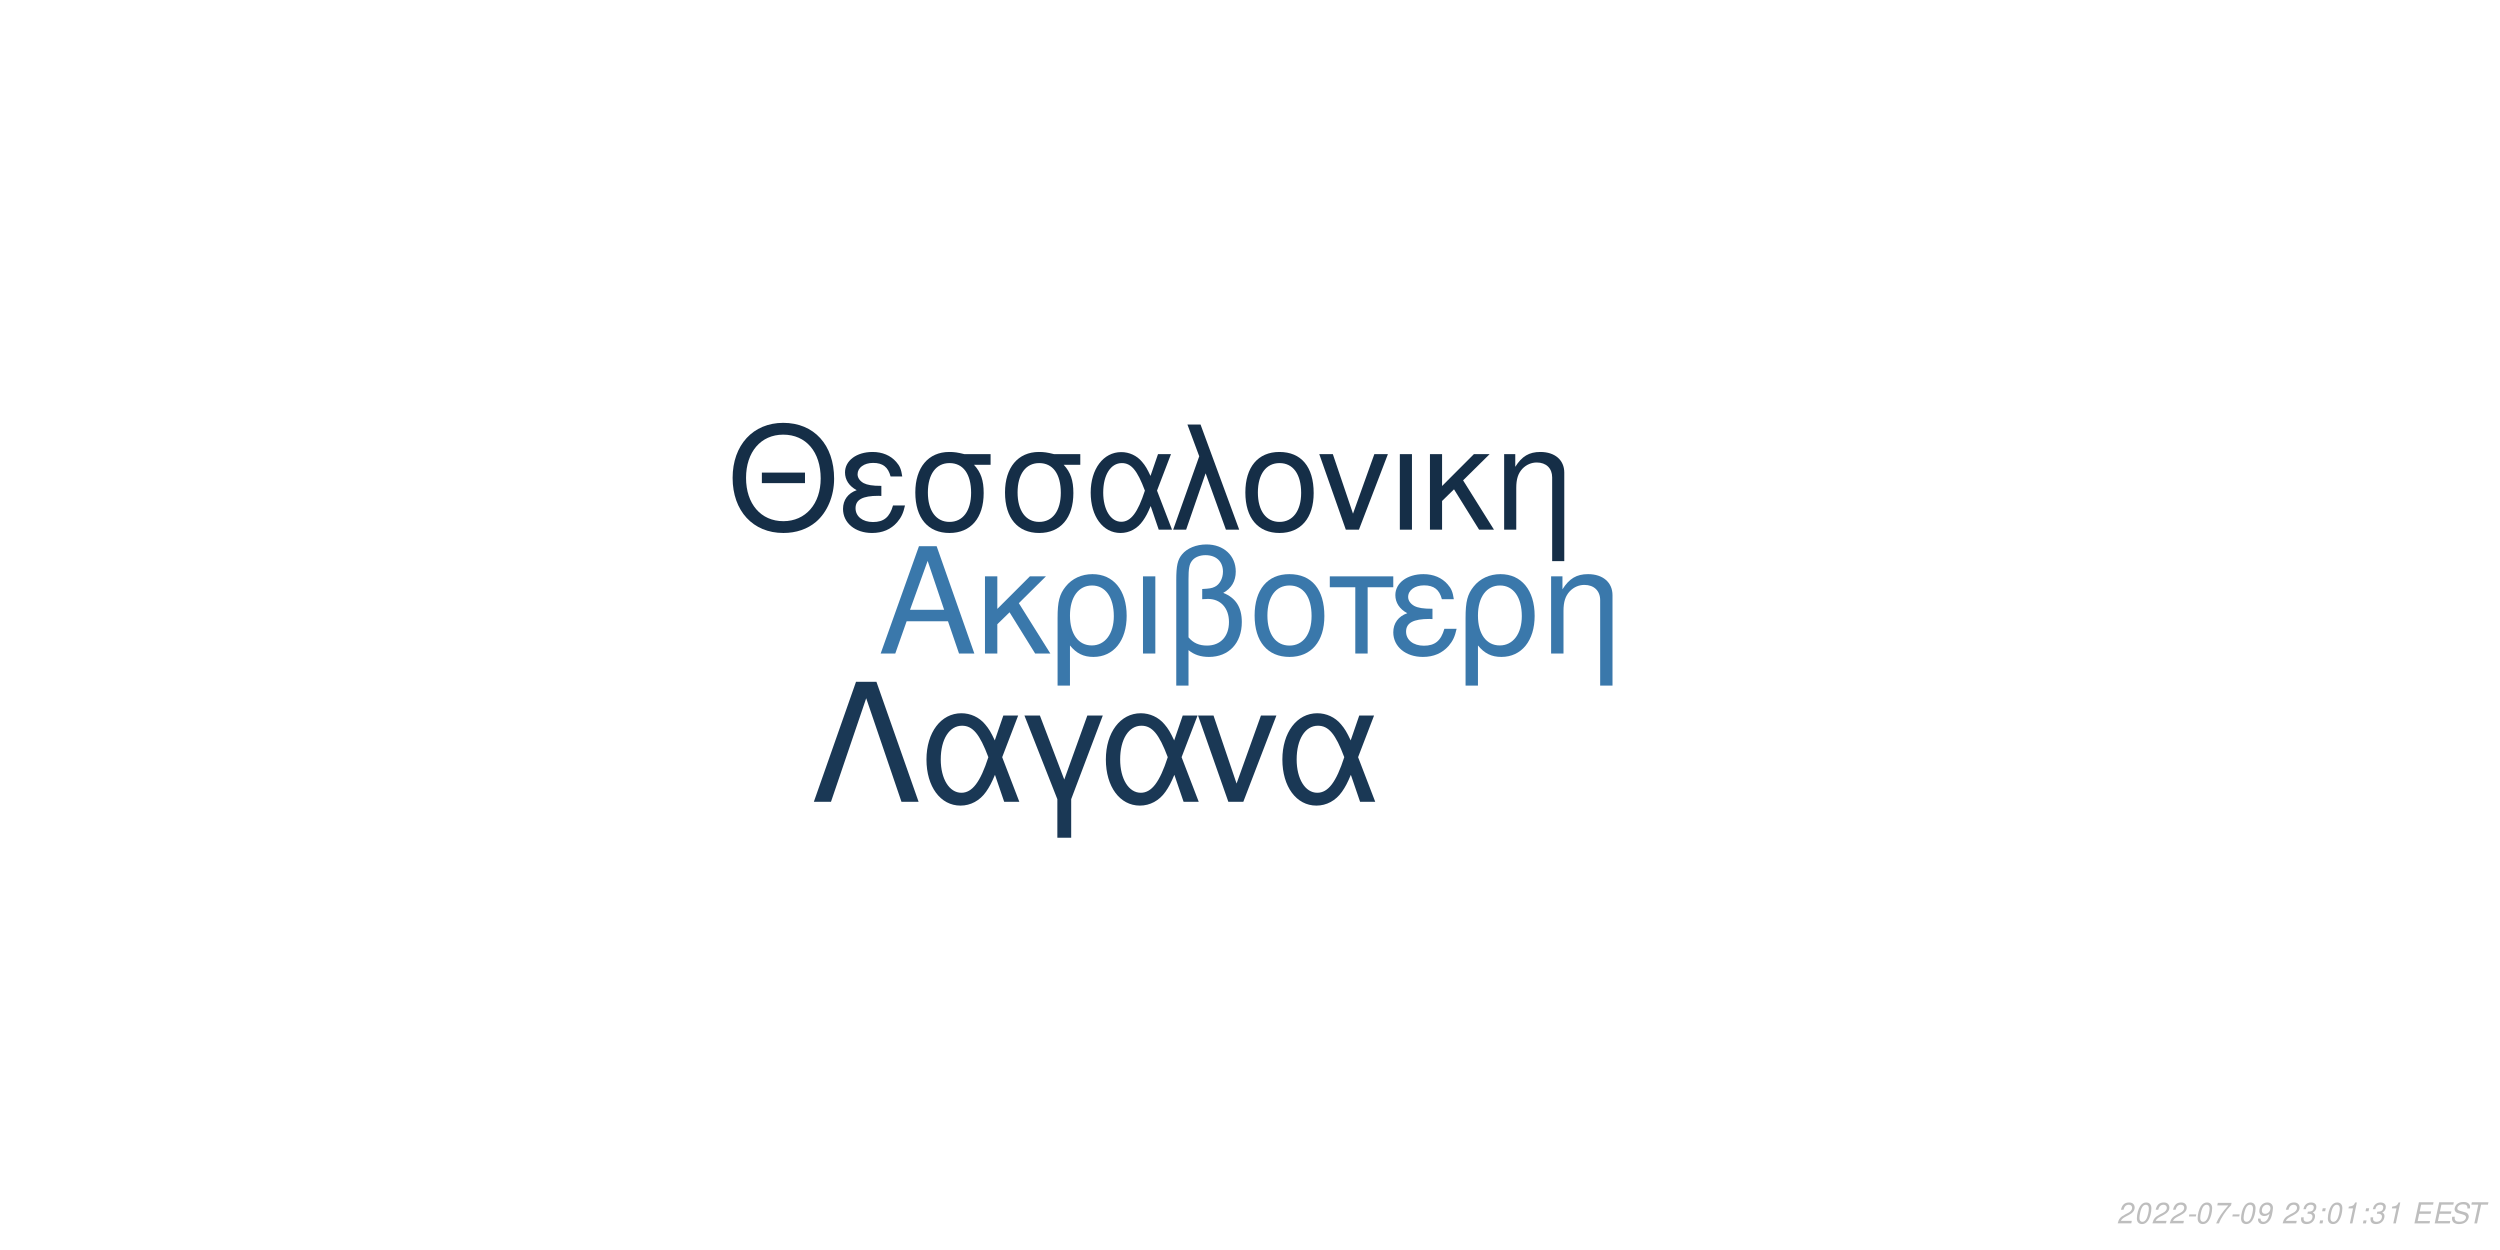
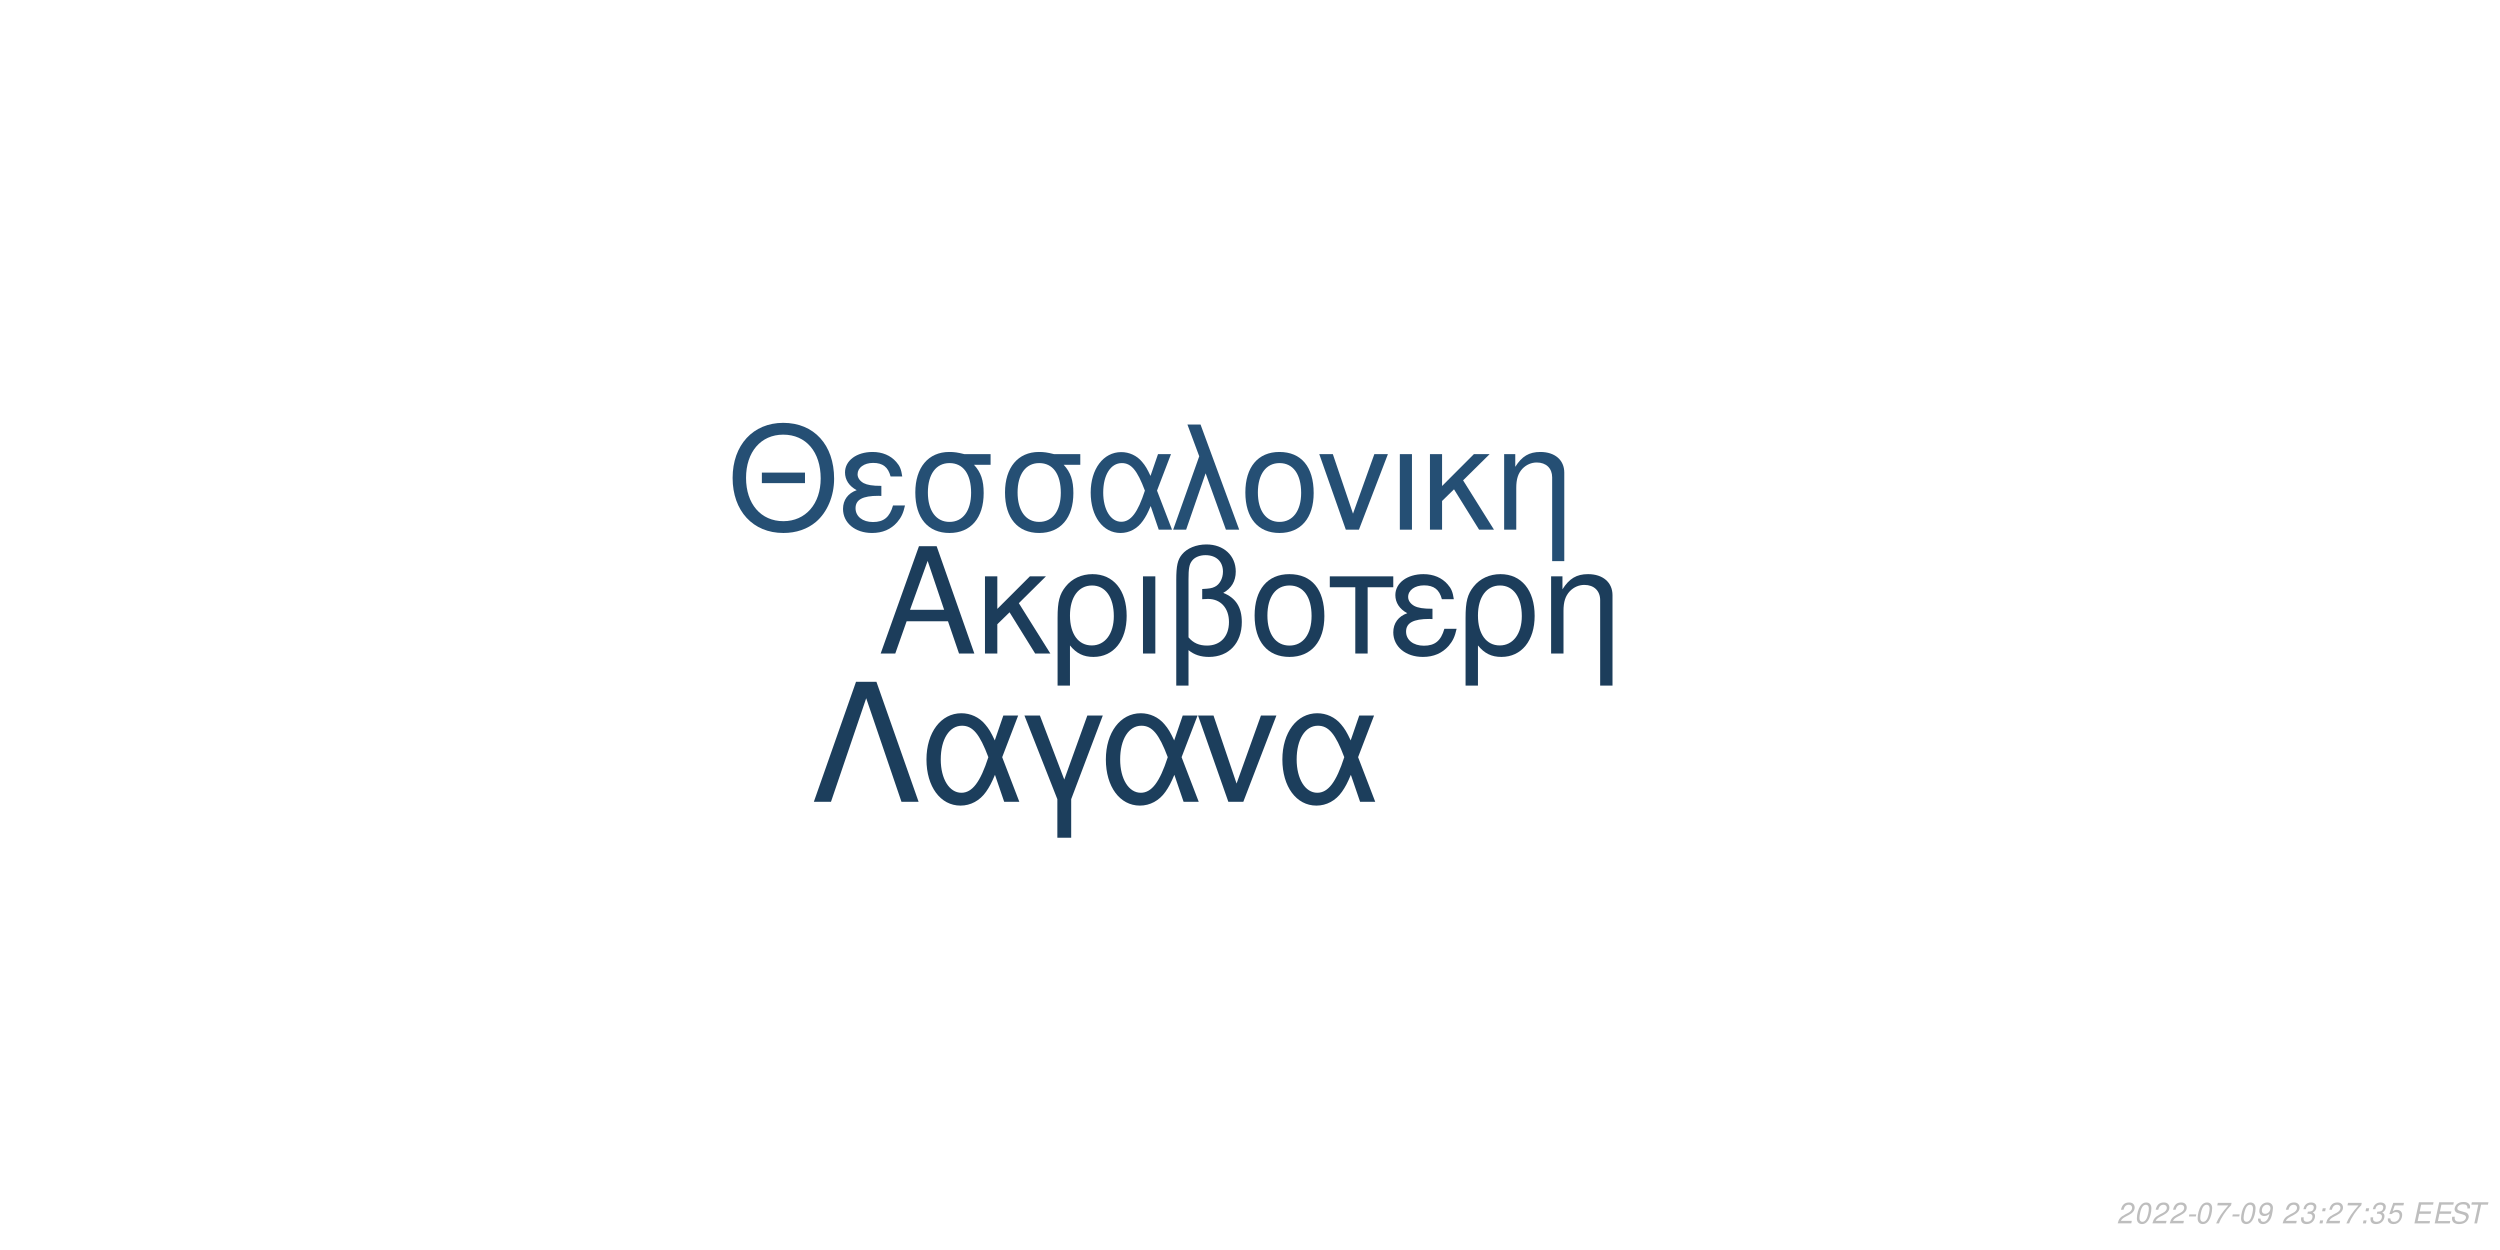
<svg xmlns="http://www.w3.org/2000/svg" xmlns:xlink="http://www.w3.org/1999/xlink" width="864pt" height="432pt" viewBox="0 0 864 432" version="1.1">
  <defs>
    <g>
      <symbol overflow="visible" id="glyph0-0">
        <path style="stroke:none;" d="" />
      </symbol>
      <symbol overflow="visible" id="glyph0-1">
        <path style="stroke:none;" d="M 24.125 -11.141 L 27.938 0 L 33.234 0 L 20.203 -37.094 L 14.094 -37.094 L 0.859 0 L 5.906 0 L 9.828 -11.141 Z M 22.797 -15.109 L 11 -15.109 L 17.094 -32.016 Z M 22.797 -15.109 " />
      </symbol>
      <symbol overflow="visible" id="glyph0-2">
        <path style="stroke:none;" d="M 7.172 -15.422 L 7.172 -26.672 L 2.906 -26.672 L 2.906 0 L 7.172 0 L 7.172 -10.125 L 11.406 -14.25 L 20.25 0 L 25.5 0 L 14.609 -17.406 L 23.969 -26.672 L 18.422 -26.672 Z M 7.172 -15.422 " />
      </symbol>
      <symbol overflow="visible" id="glyph0-3">
        <path style="stroke:none;" d="M 3 11.094 L 7.281 11.094 L 7.281 -2.797 C 9.516 -0.047 11.953 1.172 15.375 1.172 C 22.344 1.172 26.875 -4.422 26.875 -13.031 C 26.875 -21.891 22.297 -27.438 15.062 -27.438 C 11.297 -27.438 7.984 -25.906 5.797 -23.156 C 3.672 -20.516 3 -17.969 3 -12.359 Z M 14.906 -23.516 C 19.547 -23.516 22.438 -19.438 22.438 -12.922 C 22.438 -6.812 19.391 -2.797 14.812 -2.797 C 10.172 -2.797 7.281 -6.766 7.281 -13.125 C 7.281 -19.484 10.234 -23.516 14.906 -23.516 Z M 14.906 -23.516 " />
      </symbol>
      <symbol overflow="visible" id="glyph0-4">
        <path style="stroke:none;" d="M 3.516 0 L 7.781 0 L 7.781 -26.672 L 3.516 -26.672 Z M 3.516 0 " />
      </symbol>
      <symbol overflow="visible" id="glyph0-5">
        <path style="stroke:none;" d="M 4.016 11.094 L 8.25 11.094 L 8.25 -1.172 C 10.172 0.406 12.422 1.172 15.312 1.172 C 22.188 1.172 26.672 -3.609 26.672 -10.891 C 26.672 -15.984 24.578 -19.234 20.25 -20.969 C 23.109 -22.547 24.578 -25.031 24.578 -28.344 C 24.578 -33.844 20.406 -37.703 14.453 -37.703 C 10.938 -37.703 7.734 -36.391 6 -34.25 C 4.484 -32.422 4.016 -30.328 4.016 -25.391 Z M 8.25 -25.656 C 8.25 -29.359 8.5 -30.844 9.469 -32.062 C 10.375 -33.281 12.156 -34 14.094 -34 C 17.812 -34 20.156 -31.812 20.156 -28.297 C 20.156 -25.953 18.984 -23.812 17.297 -23.047 C 16.281 -22.547 15.469 -22.438 12.984 -22.297 L 12.984 -18.781 C 13.734 -18.828 14.344 -18.875 14.969 -18.875 C 19.344 -18.875 22.234 -15.719 22.234 -10.891 C 22.234 -5.906 19.281 -2.75 14.656 -2.75 C 11.953 -2.75 9.922 -3.609 8.25 -5.594 Z M 8.25 -25.656 " />
      </symbol>
      <symbol overflow="visible" id="glyph0-6">
        <path style="stroke:none;" d="M 14.094 -27.438 C 6.562 -27.438 2.094 -22.094 2.094 -13.125 C 2.094 -4.125 6.562 1.172 14.141 1.172 C 21.672 1.172 26.203 -4.172 26.203 -12.922 C 26.203 -22.188 21.828 -27.438 14.094 -27.438 Z M 14.141 -23.516 C 18.938 -23.516 21.781 -19.594 21.781 -12.984 C 21.781 -6.672 18.828 -2.75 14.141 -2.75 C 9.422 -2.75 6.516 -6.672 6.516 -13.125 C 6.516 -19.594 9.422 -23.516 14.141 -23.516 Z M 14.141 -23.516 " />
      </symbol>
      <symbol overflow="visible" id="glyph0-7">
        <path style="stroke:none;" d="M 7.891 0 L 12.156 0 L 12.156 -22.906 L 21.016 -22.906 L 21.016 -26.672 L -0.922 -26.672 L -0.922 -22.906 L 7.891 -22.906 Z M 7.891 0 " />
      </symbol>
      <symbol overflow="visible" id="glyph0-8">
        <path style="stroke:none;" d="M 14.562 -15.469 C 11.344 -15.469 9.562 -15.781 8.297 -16.438 C 6.922 -17.203 6.156 -18.328 6.156 -19.547 C 6.156 -21.891 8.453 -23.562 11.656 -23.562 C 15.062 -23.562 16.953 -22.094 17.812 -18.781 L 21.938 -18.781 C 21.578 -21.266 21.062 -22.5 19.797 -23.922 C 17.812 -26.203 14.906 -27.438 11.453 -27.438 C 5.797 -27.438 1.734 -24.375 1.734 -20.203 C 1.734 -17.609 3.156 -15.375 5.859 -13.938 C 2.797 -12.875 1.016 -10.484 1.016 -7.328 C 1.016 -2.391 5.297 1.172 11.25 1.172 C 14.969 1.172 17.906 -0.109 20.156 -2.641 C 21.578 -4.328 22.297 -5.797 22.906 -8.547 L 18.672 -8.547 C 17.5 -4.422 15.422 -2.703 11.609 -2.703 C 7.938 -2.703 5.438 -4.688 5.438 -7.578 C 5.438 -10.578 7.938 -11.953 13.484 -11.953 C 13.641 -11.953 14.094 -11.953 14.562 -11.906 Z M 14.562 -15.469 " />
      </symbol>
      <symbol overflow="visible" id="glyph0-9">
        <path style="stroke:none;" d="M 3.562 -26.672 L 3.562 0 L 7.844 0 L 7.844 -14.703 C 7.844 -17.906 8.5 -19.891 10.031 -21.531 C 11.406 -22.953 13.188 -23.719 15.062 -23.719 C 18.375 -23.719 20.516 -21.672 20.516 -18.469 L 20.516 11.094 L 24.781 11.094 L 24.781 -20.156 C 24.781 -24.578 21.469 -27.438 16.328 -27.438 C 12.359 -27.438 9.828 -25.906 7.484 -22.188 L 7.484 -26.672 Z M 3.562 -26.672 " />
      </symbol>
      <symbol overflow="visible" id="glyph1-0">
        <path style="stroke:none;" d="" />
      </symbol>
      <symbol overflow="visible" id="glyph1-1">
        <path style="stroke:none;" d="M 26.859 -19.734 L 11.953 -19.734 L 11.953 -16.094 L 26.859 -16.094 Z M 19.328 -36.922 C 8.922 -36.922 1.844 -29.25 1.844 -17.891 C 1.844 -6.484 8.875 1.141 19.391 1.141 C 23.812 1.141 27.703 -0.203 30.641 -2.688 C 34.578 -6.031 36.922 -11.656 36.922 -17.594 C 36.922 -29.297 30 -36.922 19.328 -36.922 Z M 19.328 -32.844 C 27.203 -32.844 32.281 -26.906 32.281 -17.688 C 32.281 -8.922 27.062 -2.938 19.391 -2.938 C 11.609 -2.938 6.484 -8.922 6.484 -17.891 C 6.484 -26.859 11.609 -32.844 19.328 -32.844 Z M 19.328 -32.844 " />
      </symbol>
      <symbol overflow="visible" id="glyph1-2">
        <path style="stroke:none;" d="M 14.25 -15.141 C 11.109 -15.141 9.375 -15.453 8.125 -16.094 C 6.781 -16.844 6.031 -17.938 6.031 -19.141 C 6.031 -21.422 8.266 -23.078 11.406 -23.078 C 14.75 -23.078 16.594 -21.625 17.438 -18.391 L 21.469 -18.391 C 21.125 -20.828 20.625 -22.031 19.391 -23.422 C 17.438 -25.656 14.594 -26.859 11.219 -26.859 C 5.688 -26.859 1.688 -23.875 1.688 -19.781 C 1.688 -17.234 3.094 -15.047 5.734 -13.656 C 2.734 -12.609 1 -10.266 1 -7.172 C 1 -2.344 5.188 1.141 11.016 1.141 C 14.656 1.141 17.547 -0.094 19.734 -2.594 C 21.125 -4.234 21.828 -5.688 22.422 -8.375 L 18.281 -8.375 C 17.141 -4.328 15.094 -2.641 11.359 -2.641 C 7.766 -2.641 5.328 -4.578 5.328 -7.422 C 5.328 -10.359 7.766 -11.703 13.203 -11.703 C 13.359 -11.703 13.797 -11.703 14.25 -11.656 Z M 14.25 -15.141 " />
      </symbol>
      <symbol overflow="visible" id="glyph1-3">
        <path style="stroke:none;" d="M 29 -26.109 L 19.938 -26.109 C 17.594 -26.703 16.438 -26.859 14.703 -26.859 C 7.469 -26.859 2.984 -21.469 2.984 -12.859 C 2.984 -4.031 7.375 1.141 14.797 1.141 C 22.172 1.141 26.609 -4.078 26.609 -12.656 C 26.609 -17.047 25.656 -19.828 23.266 -22.422 L 29 -22.422 Z M 14.797 -23.016 C 19.531 -23.016 22.266 -19.234 22.266 -12.75 C 22.266 -6.531 19.438 -2.688 14.797 -2.688 C 10.172 -2.688 7.328 -6.531 7.328 -12.859 C 7.328 -19.188 10.172 -23.016 14.797 -23.016 Z M 14.797 -23.016 " />
      </symbol>
      <symbol overflow="visible" id="glyph1-4">
        <path style="stroke:none;" d="M 29.344 -26.109 L 24.859 -26.109 L 22.266 -18.578 C 21.125 -21.031 20.484 -22.125 19.328 -23.469 C 17.547 -25.609 14.906 -26.812 12.156 -26.812 C 5.984 -26.812 1.594 -20.984 1.594 -12.812 C 1.594 -4.578 5.828 1.141 11.906 1.141 C 14.953 1.141 17.734 -0.344 19.625 -3.047 C 20.672 -4.531 21.281 -5.688 22.328 -8.172 L 25.109 0 L 29.703 0 L 24.516 -13.5 Z M 20.328 -13.5 C 17.891 -5.922 15.453 -2.734 12.156 -2.734 C 8.516 -2.734 5.922 -6.922 5.922 -12.812 C 5.922 -18.938 8.516 -23.016 12.359 -23.016 C 15.594 -23.016 17.688 -20.531 20.328 -13.5 Z M 20.328 -13.5 " />
      </symbol>
      <symbol overflow="visible" id="glyph1-5">
        <path style="stroke:none;" d="M 1.094 0 L 5.578 0 L 12.312 -19.484 L 19.328 0 L 23.922 0 L 10.562 -36.328 L 6.031 -36.328 L 10.109 -25.359 Z M 1.094 0 " />
      </symbol>
      <symbol overflow="visible" id="glyph1-6">
        <path style="stroke:none;" d="M 13.797 -26.859 C 6.422 -26.859 2.047 -21.625 2.047 -12.859 C 2.047 -4.031 6.422 1.141 13.859 1.141 C 21.234 1.141 25.656 -4.078 25.656 -12.656 C 25.656 -21.719 21.375 -26.859 13.797 -26.859 Z M 13.859 -23.016 C 18.531 -23.016 21.328 -19.188 21.328 -12.703 C 21.328 -6.531 18.438 -2.688 13.859 -2.688 C 9.219 -2.688 6.375 -6.531 6.375 -12.859 C 6.375 -19.188 9.219 -23.016 13.859 -23.016 Z M 13.859 -23.016 " />
      </symbol>
      <symbol overflow="visible" id="glyph1-7">
        <path style="stroke:none;" d="M 14.297 0 L 24.312 -26.109 L 19.625 -26.109 L 12.25 -5.531 L 5.281 -26.109 L 0.594 -26.109 L 9.766 0 Z M 14.297 0 " />
      </symbol>
      <symbol overflow="visible" id="glyph1-8">
        <path style="stroke:none;" d="M 3.438 0 L 7.625 0 L 7.625 -26.109 L 3.438 -26.109 Z M 3.438 0 " />
      </symbol>
      <symbol overflow="visible" id="glyph1-9">
        <path style="stroke:none;" d="M 7.031 -15.094 L 7.031 -26.109 L 2.844 -26.109 L 2.844 0 L 7.031 0 L 7.031 -9.922 L 11.156 -13.953 L 19.828 0 L 24.969 0 L 14.297 -17.047 L 23.469 -26.109 L 18.031 -26.109 Z M 7.031 -15.094 " />
      </symbol>
      <symbol overflow="visible" id="glyph1-10">
        <path style="stroke:none;" d="M 3.484 -26.109 L 3.484 0 L 7.672 0 L 7.672 -14.406 C 7.672 -17.547 8.328 -19.484 9.812 -21.078 C 11.156 -22.469 12.906 -23.219 14.75 -23.219 C 17.984 -23.219 20.078 -21.234 20.078 -18.094 L 20.078 10.859 L 24.266 10.859 L 24.266 -19.734 C 24.266 -24.062 21.031 -26.859 16 -26.859 C 12.109 -26.859 9.609 -25.359 7.328 -21.719 L 7.328 -26.109 Z M 3.484 -26.109 " />
      </symbol>
      <symbol overflow="visible" id="glyph2-0">
        <path style="stroke:none;" d="" />
      </symbol>
      <symbol overflow="visible" id="glyph2-1">
        <path style="stroke:none;" d="M 22.531 -41.484 L 15.484 -41.484 L 0.906 0 L 6.828 0 L 19 -35.797 L 31.188 0 L 37.109 0 Z M 22.531 -41.484 " />
      </symbol>
      <symbol overflow="visible" id="glyph2-2">
        <path style="stroke:none;" d="M 33.516 -29.812 L 28.391 -29.812 L 25.438 -21.219 C 24.125 -24.016 23.391 -25.266 22.078 -26.797 C 20.031 -29.25 17.016 -30.609 13.891 -30.609 C 6.828 -30.609 1.828 -23.953 1.828 -14.625 C 1.828 -5.234 6.656 1.312 13.594 1.312 C 17.078 1.312 20.266 -0.391 22.422 -3.469 C 23.609 -5.172 24.297 -6.484 25.5 -9.328 L 28.688 0 L 33.922 0 L 28 -15.422 Z M 23.219 -15.422 C 20.422 -6.766 17.641 -3.125 13.891 -3.125 C 9.734 -3.125 6.766 -7.906 6.766 -14.625 C 6.766 -21.625 9.734 -26.297 14.109 -26.297 C 17.812 -26.297 20.203 -23.453 23.219 -15.422 Z M 23.219 -15.422 " />
      </symbol>
      <symbol overflow="visible" id="glyph2-3">
        <path style="stroke:none;" d="M 12.062 12.406 L 16.844 12.406 L 16.844 -0.906 L 27.766 -29.812 L 22.422 -29.812 L 14.453 -7.688 L 6.031 -29.812 L 0.688 -29.812 L 12.062 -0.906 Z M 12.062 12.406 " />
      </symbol>
      <symbol overflow="visible" id="glyph2-4">
        <path style="stroke:none;" d="M 16.328 0 L 27.766 -29.812 L 22.422 -29.812 L 14 -6.312 L 6.031 -29.812 L 0.688 -29.812 L 11.156 0 Z M 16.328 0 " />
      </symbol>
      <symbol overflow="visible" id="glyph3-0">
        <path style="stroke:none;" d="" />
      </symbol>
      <symbol overflow="visible" id="glyph3-1">
        <path style="stroke:none;" d="M 5.234 -0.875 L 1.469 -0.875 C 1.641 -1.375 2.203 -1.891 3.109 -2.344 L 4.234 -2.938 C 5.562 -3.625 6.219 -4.469 6.219 -5.484 C 6.219 -5.938 6.062 -6.359 5.797 -6.656 C 5.469 -7.047 4.984 -7.234 4.312 -7.234 C 2.766 -7.234 1.891 -6.453 1.484 -4.734 L 2.375 -4.734 C 2.484 -5.188 2.609 -5.484 2.797 -5.75 C 3.094 -6.203 3.609 -6.453 4.188 -6.453 C 4.891 -6.453 5.344 -6.031 5.344 -5.375 C 5.344 -4.703 4.859 -4.094 4.016 -3.656 L 2.984 -3.125 C 1.234 -2.188 0.797 -1.656 0.344 -0.016 L 5.047 -0.016 Z M 5.234 -0.875 " />
      </symbol>
      <symbol overflow="visible" id="glyph3-2">
        <path style="stroke:none;" d="M 4.203 -7.234 C 3.375 -7.234 2.688 -6.812 2.125 -5.984 C 1.484 -5.047 0.984 -3.188 0.984 -1.734 C 0.984 -1.109 1.172 -0.562 1.484 -0.266 C 1.797 0.047 2.281 0.234 2.766 0.234 C 3.625 0.234 4.281 -0.156 4.859 -1.016 C 5.516 -1.953 6 -3.797 6 -5.266 C 6 -6.5 5.328 -7.234 4.203 -7.234 Z M 4.094 -6.453 C 4.734 -6.453 5.125 -5.984 5.125 -5.156 C 5.125 -4.203 4.781 -2.625 4.406 -1.812 C 3.984 -0.938 3.516 -0.547 2.875 -0.547 C 2.25 -0.547 1.875 -1.031 1.875 -1.828 C 1.875 -2.797 2.203 -4.344 2.594 -5.203 C 2.984 -6.047 3.453 -6.453 4.094 -6.453 Z M 4.094 -6.453 " />
      </symbol>
      <symbol overflow="visible" id="glyph3-3">
        <path style="stroke:none;" d="M 3.516 -3.125 L 1.125 -3.125 L 0.969 -2.406 L 3.359 -2.406 Z M 3.516 -3.125 " />
      </symbol>
      <symbol overflow="visible" id="glyph3-4">
        <path style="stroke:none;" d="M 6.703 -7.094 L 1.953 -7.094 L 1.766 -6.219 L 5.594 -6.219 C 3.344 -3.688 2.266 -2.109 1.375 0 L 2.344 0 C 3.031 -1.906 4.828 -4.594 6.547 -6.281 Z M 6.703 -7.094 " />
      </symbol>
      <symbol overflow="visible" id="glyph3-5">
        <path style="stroke:none;" d="M 0.844 -1.656 C 0.844 -1.547 0.844 -1.438 0.844 -1.375 C 0.844 -0.406 1.531 0.234 2.578 0.234 C 3.203 0.234 3.766 0.016 4.297 -0.438 C 4.938 -1 5.312 -1.656 5.594 -2.719 C 5.844 -3.672 6.016 -4.766 6.016 -5.375 C 6.016 -5.844 5.844 -6.328 5.547 -6.656 C 5.203 -7.031 4.703 -7.234 4.062 -7.234 C 2.516 -7.234 1.297 -5.938 1.297 -4.266 C 1.297 -3.203 1.984 -2.547 3.047 -2.547 C 3.484 -2.547 3.953 -2.672 4.281 -2.891 C 4.406 -2.984 4.547 -3.078 4.828 -3.344 C 4.438 -1.484 3.703 -0.547 2.703 -0.547 C 2.109 -0.547 1.719 -0.938 1.719 -1.547 L 1.719 -1.656 Z M 3.953 -6.453 C 4.625 -6.453 5.141 -5.953 5.141 -5.281 C 5.141 -4.188 4.312 -3.312 3.297 -3.312 C 2.594 -3.312 2.172 -3.734 2.172 -4.453 C 2.172 -5.562 2.984 -6.453 3.953 -6.453 Z M 3.953 -6.453 " />
      </symbol>
      <symbol overflow="visible" id="glyph3-6">
        <path style="stroke:none;" d="" />
      </symbol>
      <symbol overflow="visible" id="glyph3-7">
        <path style="stroke:none;" d="M 2.922 -3.312 C 3.125 -3.344 3.234 -3.344 3.375 -3.344 C 4.203 -3.344 4.688 -3 4.688 -2.406 C 4.688 -1.312 3.906 -0.547 2.781 -0.547 C 2.047 -0.547 1.594 -0.938 1.594 -1.562 C 1.594 -1.719 1.609 -1.844 1.656 -2.094 L 0.766 -2.094 C 0.734 -1.797 0.719 -1.641 0.719 -1.469 C 0.719 -0.375 1.406 0.234 2.641 0.234 C 3.547 0.234 4.297 -0.078 4.812 -0.656 C 5.266 -1.156 5.562 -1.875 5.562 -2.547 C 5.562 -3.125 5.344 -3.453 4.797 -3.734 C 5.641 -4.234 6.016 -4.844 6.016 -5.734 C 6.016 -6.656 5.312 -7.234 4.203 -7.234 C 3.375 -7.234 2.672 -6.938 2.188 -6.375 C 1.891 -6.031 1.703 -5.641 1.516 -4.906 L 2.391 -4.906 C 2.5 -5.359 2.594 -5.594 2.734 -5.812 C 3.047 -6.234 3.516 -6.453 4.078 -6.453 C 4.734 -6.453 5.141 -6.125 5.141 -5.578 C 5.141 -5.188 5.016 -4.797 4.797 -4.547 C 4.516 -4.234 4 -4.062 3.266 -4.062 L 3.078 -4.062 Z M 2.922 -3.312 " />
      </symbol>
      <symbol overflow="visible" id="glyph3-8">
        <path style="stroke:none;" d="M 2.359 -1.031 L 1.312 -1.031 L 1.094 0 L 2.141 0 Z M 3.266 -5.234 L 2.219 -5.234 L 2 -4.203 L 3.047 -4.203 Z M 3.266 -5.234 " />
      </symbol>
      <symbol overflow="visible" id="glyph3-9">
-         <path style="stroke:none;" d="M 3.703 -5.188 L 2.594 0 L 3.469 0 L 5.016 -7.234 L 4.438 -7.234 C 3.906 -6.156 3.688 -6.016 2.234 -5.812 L 2.109 -5.188 Z M 3.703 -5.188 " />
+         <path style="stroke:none;" d="M 6.297 -7.094 L 2.594 -7.094 L 1.234 -3.234 L 2.047 -3.234 C 2.656 -3.766 2.938 -3.906 3.531 -3.906 C 4.328 -3.906 4.797 -3.453 4.797 -2.688 C 4.797 -1.438 3.969 -0.547 2.828 -0.547 C 2.031 -0.547 1.609 -0.938 1.578 -1.734 L 0.703 -1.734 L 0.703 -1.516 C 0.703 -0.938 0.844 -0.547 1.188 -0.266 C 1.562 0.062 2.078 0.234 2.703 0.234 C 3.656 0.234 4.391 -0.156 4.984 -0.922 C 5.422 -1.5 5.672 -2.234 5.672 -2.953 C 5.672 -4 4.938 -4.672 3.812 -4.672 C 3.328 -4.672 2.906 -4.547 2.406 -4.234 L 3.109 -6.219 L 6.109 -6.219 Z M 6.297 -7.094 " />
      </symbol>
      <symbol overflow="visible" id="glyph3-10">
        <path style="stroke:none;" d="M 2.547 -3.312 L 6.5 -3.312 L 6.688 -4.141 L 2.719 -4.141 L 3.219 -6.469 L 7.344 -6.469 L 7.516 -7.297 L 2.453 -7.297 L 0.906 0 L 6.125 0 L 6.297 -0.812 L 2.016 -0.812 Z M 2.547 -3.312 " />
      </symbol>
      <symbol overflow="visible" id="glyph3-11">
        <path style="stroke:none;" d="M 7.062 -5.156 C 7.125 -5.438 7.141 -5.562 7.141 -5.703 C 7.141 -6.156 6.938 -6.594 6.594 -6.891 C 6.188 -7.25 5.656 -7.406 4.875 -7.406 C 3.844 -7.406 3.047 -7.125 2.5 -6.562 C 2.094 -6.141 1.781 -5.438 1.781 -4.922 C 1.781 -4.297 2.219 -3.766 2.891 -3.562 L 4.594 -3.094 C 5.406 -2.859 5.734 -2.578 5.734 -2.094 C 5.734 -1.781 5.547 -1.406 5.266 -1.141 C 4.844 -0.766 4.266 -0.578 3.453 -0.578 C 2.328 -0.578 1.812 -0.984 1.812 -1.906 C 1.812 -2.047 1.812 -2.125 1.844 -2.312 L 0.984 -2.312 C 0.906 -2.062 0.891 -1.906 0.891 -1.688 C 0.891 -0.484 1.797 0.234 3.297 0.234 C 4.359 0.234 5.234 -0.062 5.812 -0.609 C 6.344 -1.078 6.688 -1.797 6.688 -2.375 C 6.688 -2.641 6.609 -2.906 6.453 -3.156 C 6.234 -3.5 5.938 -3.703 5.469 -3.828 L 3.75 -4.312 C 2.984 -4.547 2.734 -4.734 2.734 -5.188 C 2.734 -5.547 2.875 -5.844 3.188 -6.109 C 3.547 -6.438 4.031 -6.594 4.703 -6.594 C 5.266 -6.594 5.688 -6.484 5.906 -6.297 C 6.094 -6.125 6.219 -5.797 6.219 -5.516 C 6.219 -5.422 6.203 -5.344 6.188 -5.156 Z M 7.062 -5.156 " />
      </symbol>
      <symbol overflow="visible" id="glyph3-12">
        <path style="stroke:none;" d="M 4.938 -6.469 L 7.312 -6.469 L 7.484 -7.297 L 1.75 -7.297 L 1.578 -6.469 L 3.984 -6.469 L 2.609 0 L 3.547 0 Z M 4.938 -6.469 " />
      </symbol>
    </g>
  </defs>
  <g id="surface1">
    <rect x="0" y="0" width="864" height="432" style="fill:rgb(100%,100%,100%);fill-opacity:1;stroke:none;" />
-     <g style="fill:rgb(22.745%,47.059%,67.059%);fill-opacity:1;">
+     <g style="fill:rgb(10.98%,23.922%,35.686%);fill-opacity:1;">
      <use xlink:href="#glyph0-1" x="303.5" y="225.861" />
      <use xlink:href="#glyph0-2" x="337.5" y="225.861" />
      <use xlink:href="#glyph0-3" x="362.5" y="225.861" />
      <use xlink:href="#glyph0-4" x="391.5" y="225.861" />
      <use xlink:href="#glyph0-5" x="402.5" y="225.861" />
      <use xlink:href="#glyph0-6" x="431.5" y="225.861" />
      <use xlink:href="#glyph0-7" x="460.5" y="225.861" />
      <use xlink:href="#glyph0-8" x="480.5" y="225.861" />
      <use xlink:href="#glyph0-3" x="503.5" y="225.861" />
      <use xlink:href="#glyph0-9" x="532.5" y="225.861" />
    </g>
-     <g style="fill:rgb(8.235%,18.039%,27.843%);fill-opacity:1;">
+     <g style="fill:rgb(14.51%,30.98%,45.49%);fill-opacity:1;">
      <use xlink:href="#glyph1-1" x="251.348" y="183.058" />
      <use xlink:href="#glyph1-2" x="290.348" y="183.058" />
      <use xlink:href="#glyph1-3" x="313.348" y="183.058" />
      <use xlink:href="#glyph1-3" x="344.348" y="183.058" />
      <use xlink:href="#glyph1-4" x="375.348" y="183.058" />
      <use xlink:href="#glyph1-5" x="404.348" y="183.058" />
      <use xlink:href="#glyph1-6" x="428.348" y="183.058" />
      <use xlink:href="#glyph1-7" x="455.348" y="183.058" />
      <use xlink:href="#glyph1-8" x="480.348" y="183.058" />
      <use xlink:href="#glyph1-9" x="491.348" y="183.058" />
      <use xlink:href="#glyph1-10" x="516.348" y="183.058" />
    </g>
-     <g style="fill:rgb(10.196%,21.961%,33.333%);fill-opacity:1;">
+     <g style="fill:rgb(10.98%,24.314%,36.078%);fill-opacity:1;">
      <use xlink:href="#glyph2-1" x="280.359" y="277.105" />
      <use xlink:href="#glyph2-2" x="318.359" y="277.105" />
      <use xlink:href="#glyph2-3" x="353.359" y="277.105" />
      <use xlink:href="#glyph2-2" x="380.359" y="277.105" />
      <use xlink:href="#glyph2-4" x="413.359" y="277.105" />
      <use xlink:href="#glyph2-2" x="441.359" y="277.105" />
    </g>
    <g style="fill:rgb(74.51%,74.51%,74.51%);fill-opacity:1;">
      <use xlink:href="#glyph3-1" x="731.52" y="422.81" />
      <use xlink:href="#glyph3-2" x="737.52" y="422.81" />
      <use xlink:href="#glyph3-1" x="743.52" y="422.81" />
      <use xlink:href="#glyph3-1" x="749.52" y="422.81" />
      <use xlink:href="#glyph3-3" x="755.52" y="422.81" />
      <use xlink:href="#glyph3-2" x="758.52" y="422.81" />
      <use xlink:href="#glyph3-4" x="764.52" y="422.81" />
      <use xlink:href="#glyph3-3" x="770.52" y="422.81" />
      <use xlink:href="#glyph3-2" x="773.52" y="422.81" />
      <use xlink:href="#glyph3-5" x="779.52" y="422.81" />
      <use xlink:href="#glyph3-6" x="785.52" y="422.81" />
      <use xlink:href="#glyph3-1" x="788.52" y="422.81" />
      <use xlink:href="#glyph3-7" x="794.52" y="422.81" />
      <use xlink:href="#glyph3-8" x="800.52" y="422.81" />
-       <use xlink:href="#glyph3-2" x="803.52" y="422.81" />
-       <use xlink:href="#glyph3-9" x="809.52" y="422.81" />
+       <use xlink:href="#glyph3-1" x="803.52" y="422.81" />
+       <use xlink:href="#glyph3-4" x="809.52" y="422.81" />
      <use xlink:href="#glyph3-8" x="815.52" y="422.81" />
      <use xlink:href="#glyph3-7" x="818.52" y="422.81" />
      <use xlink:href="#glyph3-9" x="824.52" y="422.81" />
      <use xlink:href="#glyph3-6" x="830.52" y="422.81" />
      <use xlink:href="#glyph3-10" x="833.52" y="422.81" />
      <use xlink:href="#glyph3-10" x="840.52" y="422.81" />
      <use xlink:href="#glyph3-11" x="846.52" y="422.81" />
      <use xlink:href="#glyph3-12" x="852.52" y="422.81" />
    </g>
  </g>
</svg>
